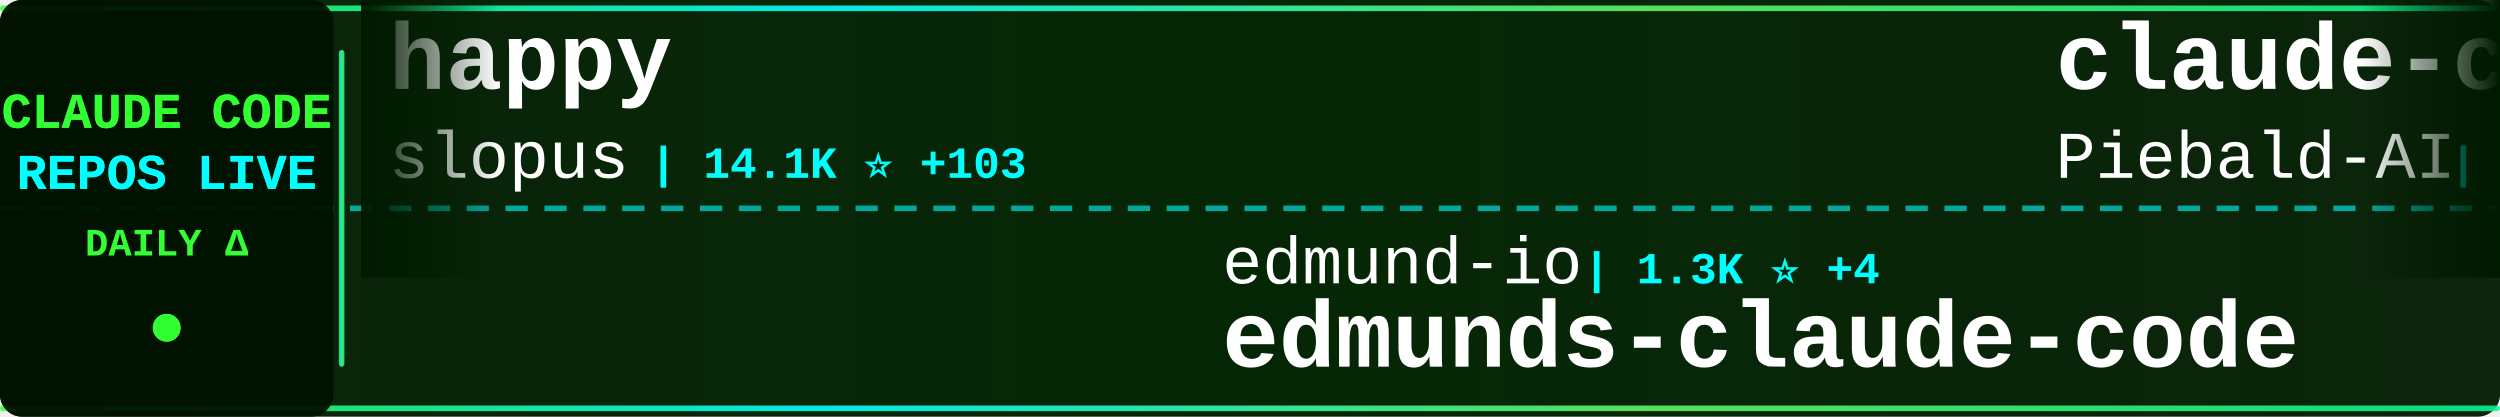
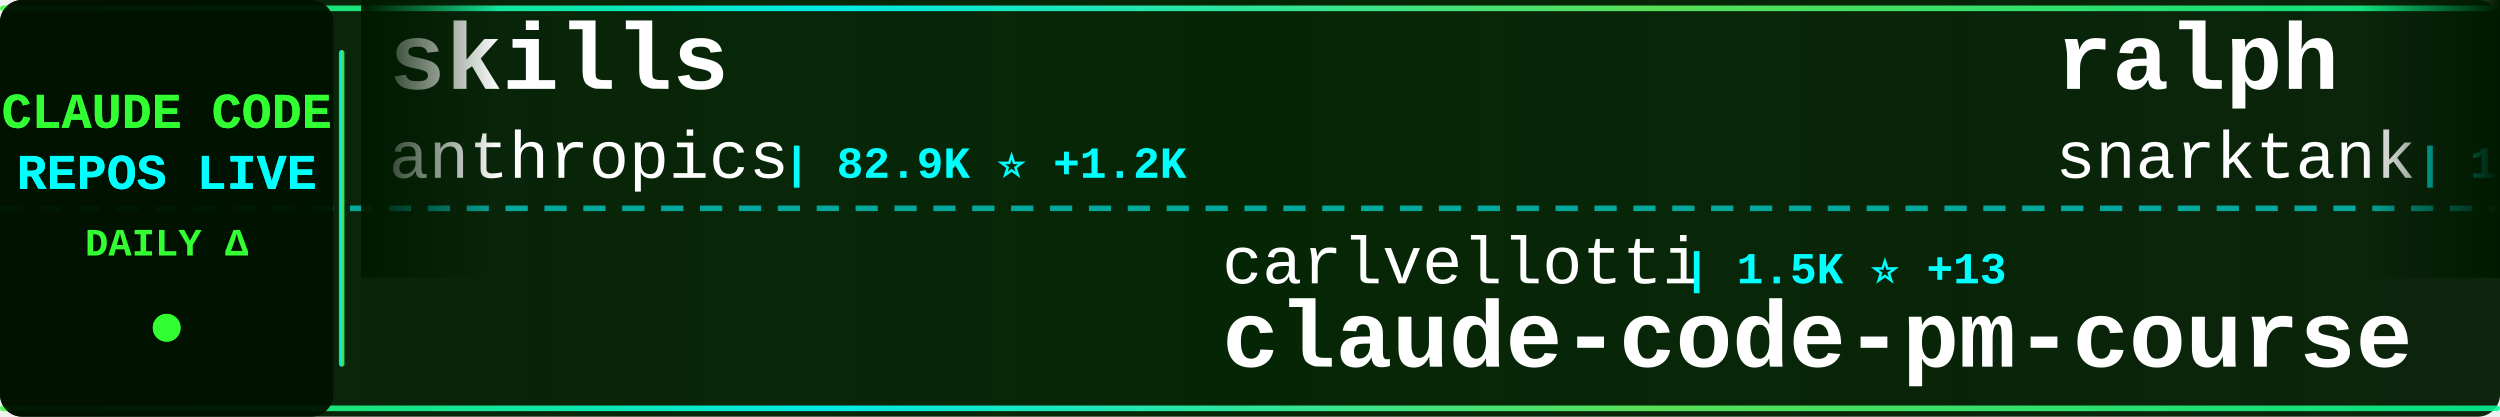
<svg xmlns="http://www.w3.org/2000/svg" width="900" height="150">
  <defs>
    <linearGradient id="tickerBg" x1="0%" y1="0%" x2="100%" y2="0%">
      <stop offset="0%" style="stop-color:#001a00;stop-opacity:0.95" />
      <stop offset="50%" style="stop-color:#002200;stop-opacity:0.98" />
      <stop offset="100%" style="stop-color:#001a00;stop-opacity:0.95" />
    </linearGradient>
    <linearGradient id="borderGrad" x1="0%" y1="0%" x2="100%" y2="0%">
      <stop offset="0%" style="stop-color:#33ff33;stop-opacity:0.85">
        <animate attributeName="stop-opacity" values="0.85;1;0.85" dur="2s" repeatCount="indefinite" />
      </stop>
      <stop offset="33%" style="stop-color:#00ffff;stop-opacity:0.9">
        <animate attributeName="stop-opacity" values="0.9;1;0.9" dur="2.2s" repeatCount="indefinite" />
      </stop>
      <stop offset="66%" style="stop-color:#66ff66;stop-opacity:0.85">
        <animate attributeName="stop-opacity" values="0.85;1;0.85" dur="1.8s" repeatCount="indefinite" />
      </stop>
      <stop offset="100%" style="stop-color:#00ff99;stop-opacity:0.85">
        <animate attributeName="stop-opacity" values="0.85;1;0.85" dur="2s" repeatCount="indefinite" />
      </stop>
    </linearGradient>
    <filter id="textGlow">
      <feGaussianBlur stdDeviation="0.1" result="coloredBlur" />
      <feMerge>
        <feMergeNode in="coloredBlur" />
        <feMergeNode in="SourceGraphic" />
      </feMerge>
    </filter>
    <filter id="metricGlow">
      <feGaussianBlur stdDeviation="0.2" result="coloredBlur" />
      <feMerge>
        <feMergeNode in="coloredBlur" />
        <feMergeNode in="SourceGraphic" />
      </feMerge>
    </filter>
    <linearGradient id="leftFade" x1="0%" y1="0%" x2="100%" y2="0%">
      <stop offset="0%" style="stop-color:#001a00;stop-opacity:1" />
      <stop offset="100%" style="stop-color:#001a00;stop-opacity:0" />
    </linearGradient>
    <linearGradient id="rightFade" x1="0%" y1="0%" x2="100%" y2="0%">
      <stop offset="0%" style="stop-color:#001a00;stop-opacity:0" />
      <stop offset="100%" style="stop-color:#001a00;stop-opacity:1" />
    </linearGradient>
  </defs>
  <rect width="900" height="150" fill="url(#tickerBg)" rx="8" />
  <rect x="0" y="2" width="900" height="2" fill="url(#borderGrad)" rx="1" />
  <rect x="0" y="146" width="900" height="2" fill="url(#borderGrad)" rx="1" />
  <line x1="0" y1="75" x2="900" y2="75" stroke="#00ffff" stroke-width="2" stroke-dasharray="8 6" opacity="0.6" />
  <rect x="0" y="0" width="120" height="150" fill="#001100" opacity="0.95" rx="8" />
  <text x="60" y="46" font-family="'Courier New', monospace" font-size="18" font-weight="bold" fill="#33ff33" text-anchor="middle" filter="url(#textGlow)">
    CLAUDE CODE
  </text>
  <text x="60" y="68" font-family="'Courier New', monospace" font-size="18" font-weight="bold" fill="#00ffff" text-anchor="middle" filter="url(#textGlow)">
    REPOS LIVE
  </text>
  <text x="60" y="92" font-family="'Courier New', monospace" font-size="14" font-weight="bold" fill="#33ff33" text-anchor="middle">
    DAILY Δ
  </text>
  <circle cx="60" cy="118" r="5" fill="#33ff33" filter="url(#metricGlow)">
    <animate attributeName="r" values="4;6;4" dur="1.5s" repeatCount="indefinite" />
    <animate attributeName="opacity" values="0.6;1;0.6" dur="1.5s" repeatCount="indefinite" />
  </circle>
  <rect x="122" y="18" width="2" height="114" fill="url(#borderGrad)" rx="1" />
  <clipPath id="tickerClip">
    <rect x="130" y="0" width="770" height="150" />
  </clipPath>
  <g clip-path="url(#tickerClip)">
    <g id="tickerItems">
      <animateTransform attributeName="transform" attributeType="XML" type="translate" from="0 0" to="-3000 0" dur="54s" repeatCount="indefinite" />
      <g transform="translate(0, 0)">
-         <text x="140" y="32" font-family="'Courier New', monospace" font-size="34" font-weight="bold" fill="#ffffff">happy</text>
-         <text x="140" y="64" font-family="'Courier New', monospace" font-size="24" font-weight="normal" fill="#ffffff" opacity="1.0">slopus</text>
-         <text x="234" y="64" font-family="'Courier New', monospace" font-size="16" font-weight="bold" fill="#00ffff"> | 14.1K ⭐ +103</text>
+         <text x="140" y="32" font-family="'Courier New', monospace" font-size="34" font-weight="bold" fill="#ffffff">skills</text>
+         <text x="140" y="64" font-family="'Courier New', monospace" font-size="24" font-weight="normal" fill="#ffffff" opacity="1.0">anthropics</text>
+         <text x="282" y="64" font-family="'Courier New', monospace" font-size="16" font-weight="bold" fill="#00ffff"> | 82.9K ⭐ +1.2K</text>
      </g>
      <g transform="translate(300, 0)">
-         <text x="140" y="102" font-family="'Courier New', monospace" font-size="24" font-weight="normal" fill="#ffffff" opacity="1.0">edmund-io</text>
-         <text x="270" y="102" font-family="'Courier New', monospace" font-size="16" font-weight="bold" fill="#00ffff"> | 1.3K ⭐ +4</text>
-         <text x="140" y="132" font-family="'Courier New', monospace" font-size="34" font-weight="bold" fill="#ffffff">edmunds-claude-code</text>
+         <text x="140" y="102" font-family="'Courier New', monospace" font-size="24" font-weight="normal" fill="#ffffff" opacity="1.0">carlvellotti</text>
+         <text x="306" y="102" font-family="'Courier New', monospace" font-size="16" font-weight="bold" fill="#00ffff"> | 1.5K ⭐ +13</text>
+         <text x="140" y="132" font-family="'Courier New', monospace" font-size="34" font-weight="bold" fill="#ffffff">claude-code-pm-course</text>
      </g>
      <g transform="translate(600, 0)">
-         <text x="140" y="32" font-family="'Courier New', monospace" font-size="34" font-weight="bold" fill="#ffffff">claude-code-system-promp...</text>
-         <text x="140" y="64" font-family="'Courier New', monospace" font-size="24" font-weight="normal" fill="#ffffff" opacity="1.0">Piebald-AI</text>
-         <text x="282" y="64" font-family="'Courier New', monospace" font-size="16" font-weight="bold" fill="#00ffff"> | 5.3K ⭐ +60</text>
+         <text x="140" y="32" font-family="'Courier New', monospace" font-size="34" font-weight="bold" fill="#ffffff">ralph</text>
+         <text x="140" y="64" font-family="'Courier New', monospace" font-size="24" font-weight="normal" fill="#ffffff" opacity="1.0">snarktank</text>
+         <text x="270" y="64" font-family="'Courier New', monospace" font-size="16" font-weight="bold" fill="#00ffff"> | 11.9K ⭐ +94</text>
      </g>
      <g transform="translate(900, 0)">
-         <text x="140" y="102" font-family="'Courier New', monospace" font-size="24" font-weight="normal" fill="#ffffff" opacity="1.0">github</text>
-         <text x="234" y="102" font-family="'Courier New', monospace" font-size="16" font-weight="bold" fill="#00ffff"> | 73.7K ⭐ +321</text>
-         <text x="140" y="132" font-family="'Courier New', monospace" font-size="34" font-weight="bold" fill="#ffffff">spec-kit</text>
+         <text x="140" y="102" font-family="'Courier New', monospace" font-size="24" font-weight="normal" fill="#ffffff" opacity="1.0">nishimoto265</text>
+         <text x="306" y="102" font-family="'Courier New', monospace" font-size="16" font-weight="bold" fill="#00ffff"> | 492 ⭐</text>
+         <text x="140" y="132" font-family="'Courier New', monospace" font-size="34" font-weight="bold" fill="#ffffff">Claude-Code-Communicatio...</text>
      </g>
      <g transform="translate(1200, 0)">
-         <text x="140" y="32" font-family="'Courier New', monospace" font-size="34" font-weight="bold" fill="#ffffff">my-claude-code-setup</text>
-         <text x="140" y="64" font-family="'Courier New', monospace" font-size="24" font-weight="normal" fill="#ffffff" opacity="1.0">centminmod</text>
-         <text x="282" y="64" font-family="'Courier New', monospace" font-size="16" font-weight="bold" fill="#00ffff"> | 1.9K ⭐ +2</text>
+         <text x="140" y="32" font-family="'Courier New', monospace" font-size="34" font-weight="bold" fill="#ffffff">claude-code-templates</text>
+         <text x="140" y="64" font-family="'Courier New', monospace" font-size="24" font-weight="normal" fill="#ffffff" opacity="1.0">davila7</text>
+         <text x="246" y="64" font-family="'Courier New', monospace" font-size="16" font-weight="bold" fill="#00ffff"> | 22.0K ⭐ +132</text>
      </g>
      <g transform="translate(1500, 0)">
-         <text x="140" y="102" font-family="'Courier New', monospace" font-size="24" font-weight="normal" fill="#ffffff" opacity="1.0">cixingguangming55555</text>
-         <text x="402" y="102" font-family="'Courier New', monospace" font-size="16" font-weight="bold" fill="#00ffff"> | 2.5K ⭐</text>
-         <text x="140" y="132" font-family="'Courier New', monospace" font-size="34" font-weight="bold" fill="#ffffff">wechat-bot</text>
+         <text x="140" y="102" font-family="'Courier New', monospace" font-size="24" font-weight="normal" fill="#ffffff" opacity="1.0">frankbria</text>
+         <text x="270" y="102" font-family="'Courier New', monospace" font-size="16" font-weight="bold" fill="#00ffff"> | 7.5K ⭐ +45</text>
+         <text x="140" y="132" font-family="'Courier New', monospace" font-size="34" font-weight="bold" fill="#ffffff">ralph-claude-code</text>
      </g>
      <g transform="translate(1800, 0)">
-         <text x="140" y="32" font-family="'Courier New', monospace" font-size="34" font-weight="bold" fill="#ffffff">cc</text>
-         <text x="140" y="64" font-family="'Courier New', monospace" font-size="24" font-weight="normal" fill="#ffffff" opacity="1.0">kn1026</text>
-         <text x="234" y="64" font-family="'Courier New', monospace" font-size="16" font-weight="bold" fill="#00ffff"> | 703 ⭐</text>
+         <text x="140" y="32" font-family="'Courier New', monospace" font-size="34" font-weight="bold" fill="#ffffff">wechat-bot</text>
+         <text x="140" y="64" font-family="'Courier New', monospace" font-size="24" font-weight="normal" fill="#ffffff" opacity="1.0">cixingguangming55555</text>
+         <text x="402" y="64" font-family="'Courier New', monospace" font-size="16" font-weight="bold" fill="#00ffff"> | 2.5K ⭐ +1</text>
      </g>
      <g transform="translate(2100, 0)">
-         <text x="140" y="102" font-family="'Courier New', monospace" font-size="24" font-weight="normal" fill="#ffffff" opacity="1.0">JessyTsui</text>
-         <text x="270" y="102" font-family="'Courier New', monospace" font-size="16" font-weight="bold" fill="#00ffff"> | 1.1K ⭐ +6</text>
-         <text x="140" y="132" font-family="'Courier New', monospace" font-size="34" font-weight="bold" fill="#ffffff">Claude-Code-Remote</text>
+         <text x="140" y="102" font-family="'Courier New', monospace" font-size="24" font-weight="normal" fill="#ffffff" opacity="1.0">obra</text>
+         <text x="210" y="102" font-family="'Courier New', monospace" font-size="16" font-weight="bold" fill="#00ffff"> | 69.7K ⭐ +1.3K</text>
+         <text x="140" y="132" font-family="'Courier New', monospace" font-size="34" font-weight="bold" fill="#ffffff">superpowers</text>
      </g>
      <g transform="translate(2400, 0)">
-         <text x="140" y="32" font-family="'Courier New', monospace" font-size="34" font-weight="bold" fill="#ffffff">claude-code-docs</text>
-         <text x="140" y="64" font-family="'Courier New', monospace" font-size="24" font-weight="normal" fill="#ffffff" opacity="1.0">ericbuess</text>
-         <text x="270" y="64" font-family="'Courier New', monospace" font-size="16" font-weight="bold" fill="#00ffff"> | 712 ⭐ +2</text>
+         <text x="140" y="32" font-family="'Courier New', monospace" font-size="34" font-weight="bold" fill="#ffffff">spec-kit</text>
+         <text x="140" y="64" font-family="'Courier New', monospace" font-size="24" font-weight="normal" fill="#ffffff" opacity="1.0">github</text>
+         <text x="234" y="64" font-family="'Courier New', monospace" font-size="16" font-weight="bold" fill="#00ffff"> | 73.8K ⭐ +353</text>
      </g>
      <g transform="translate(2700, 0)">
-         <text x="140" y="102" font-family="'Courier New', monospace" font-size="24" font-weight="normal" fill="#ffffff" opacity="1.0">jarrodwatts</text>
-         <text x="294" y="102" font-family="'Courier New', monospace" font-size="16" font-weight="bold" fill="#00ffff"> | 955 ⭐ +1</text>
-         <text x="140" y="132" font-family="'Courier New', monospace" font-size="34" font-weight="bold" fill="#ffffff">claude-code-config</text>
+         <text x="140" y="102" font-family="'Courier New', monospace" font-size="24" font-weight="normal" fill="#ffffff" opacity="1.0">browser-use</text>
+         <text x="294" y="102" font-family="'Courier New', monospace" font-size="16" font-weight="bold" fill="#00ffff"> | 79.5K ⭐ +108</text>
+         <text x="140" y="132" font-family="'Courier New', monospace" font-size="34" font-weight="bold" fill="#ffffff">browser-use</text>
      </g>
      <g transform="translate(3000, 0)">
-         <text x="140" y="32" font-family="'Courier New', monospace" font-size="34" font-weight="bold" fill="#ffffff">happy</text>
-         <text x="140" y="64" font-family="'Courier New', monospace" font-size="24" font-weight="normal" fill="#ffffff" opacity="1.0">slopus</text>
-         <text x="234" y="64" font-family="'Courier New', monospace" font-size="16" font-weight="bold" fill="#00ffff"> | 14.1K ⭐ +103</text>
+         <text x="140" y="32" font-family="'Courier New', monospace" font-size="34" font-weight="bold" fill="#ffffff">skills</text>
+         <text x="140" y="64" font-family="'Courier New', monospace" font-size="24" font-weight="normal" fill="#ffffff" opacity="1.0">anthropics</text>
+         <text x="282" y="64" font-family="'Courier New', monospace" font-size="16" font-weight="bold" fill="#00ffff"> | 82.9K ⭐ +1.2K</text>
      </g>
      <g transform="translate(3300, 0)">
-         <text x="140" y="102" font-family="'Courier New', monospace" font-size="24" font-weight="normal" fill="#ffffff" opacity="1.0">edmund-io</text>
-         <text x="270" y="102" font-family="'Courier New', monospace" font-size="16" font-weight="bold" fill="#00ffff"> | 1.3K ⭐ +4</text>
-         <text x="140" y="132" font-family="'Courier New', monospace" font-size="34" font-weight="bold" fill="#ffffff">edmunds-claude-code</text>
+         <text x="140" y="102" font-family="'Courier New', monospace" font-size="24" font-weight="normal" fill="#ffffff" opacity="1.0">carlvellotti</text>
+         <text x="306" y="102" font-family="'Courier New', monospace" font-size="16" font-weight="bold" fill="#00ffff"> | 1.5K ⭐ +13</text>
+         <text x="140" y="132" font-family="'Courier New', monospace" font-size="34" font-weight="bold" fill="#ffffff">claude-code-pm-course</text>
      </g>
      <g transform="translate(3600, 0)">
-         <text x="140" y="32" font-family="'Courier New', monospace" font-size="34" font-weight="bold" fill="#ffffff">claude-code-system-promp...</text>
-         <text x="140" y="64" font-family="'Courier New', monospace" font-size="24" font-weight="normal" fill="#ffffff" opacity="1.0">Piebald-AI</text>
-         <text x="282" y="64" font-family="'Courier New', monospace" font-size="16" font-weight="bold" fill="#00ffff"> | 5.3K ⭐ +60</text>
+         <text x="140" y="32" font-family="'Courier New', monospace" font-size="34" font-weight="bold" fill="#ffffff">ralph</text>
+         <text x="140" y="64" font-family="'Courier New', monospace" font-size="24" font-weight="normal" fill="#ffffff" opacity="1.0">snarktank</text>
+         <text x="270" y="64" font-family="'Courier New', monospace" font-size="16" font-weight="bold" fill="#00ffff"> | 11.9K ⭐ +94</text>
      </g>
      <g transform="translate(3900, 0)">
-         <text x="140" y="102" font-family="'Courier New', monospace" font-size="24" font-weight="normal" fill="#ffffff" opacity="1.0">github</text>
-         <text x="234" y="102" font-family="'Courier New', monospace" font-size="16" font-weight="bold" fill="#00ffff"> | 73.7K ⭐ +321</text>
-         <text x="140" y="132" font-family="'Courier New', monospace" font-size="34" font-weight="bold" fill="#ffffff">spec-kit</text>
+         <text x="140" y="102" font-family="'Courier New', monospace" font-size="24" font-weight="normal" fill="#ffffff" opacity="1.0">nishimoto265</text>
+         <text x="306" y="102" font-family="'Courier New', monospace" font-size="16" font-weight="bold" fill="#00ffff"> | 492 ⭐</text>
+         <text x="140" y="132" font-family="'Courier New', monospace" font-size="34" font-weight="bold" fill="#ffffff">Claude-Code-Communicatio...</text>
      </g>
    </g>
  </g>
  <rect x="130" y="0" width="50" height="100" fill="url(#leftFade)" />
  <rect x="850" y="0" width="50" height="100" fill="url(#rightFade)" />
</svg>
